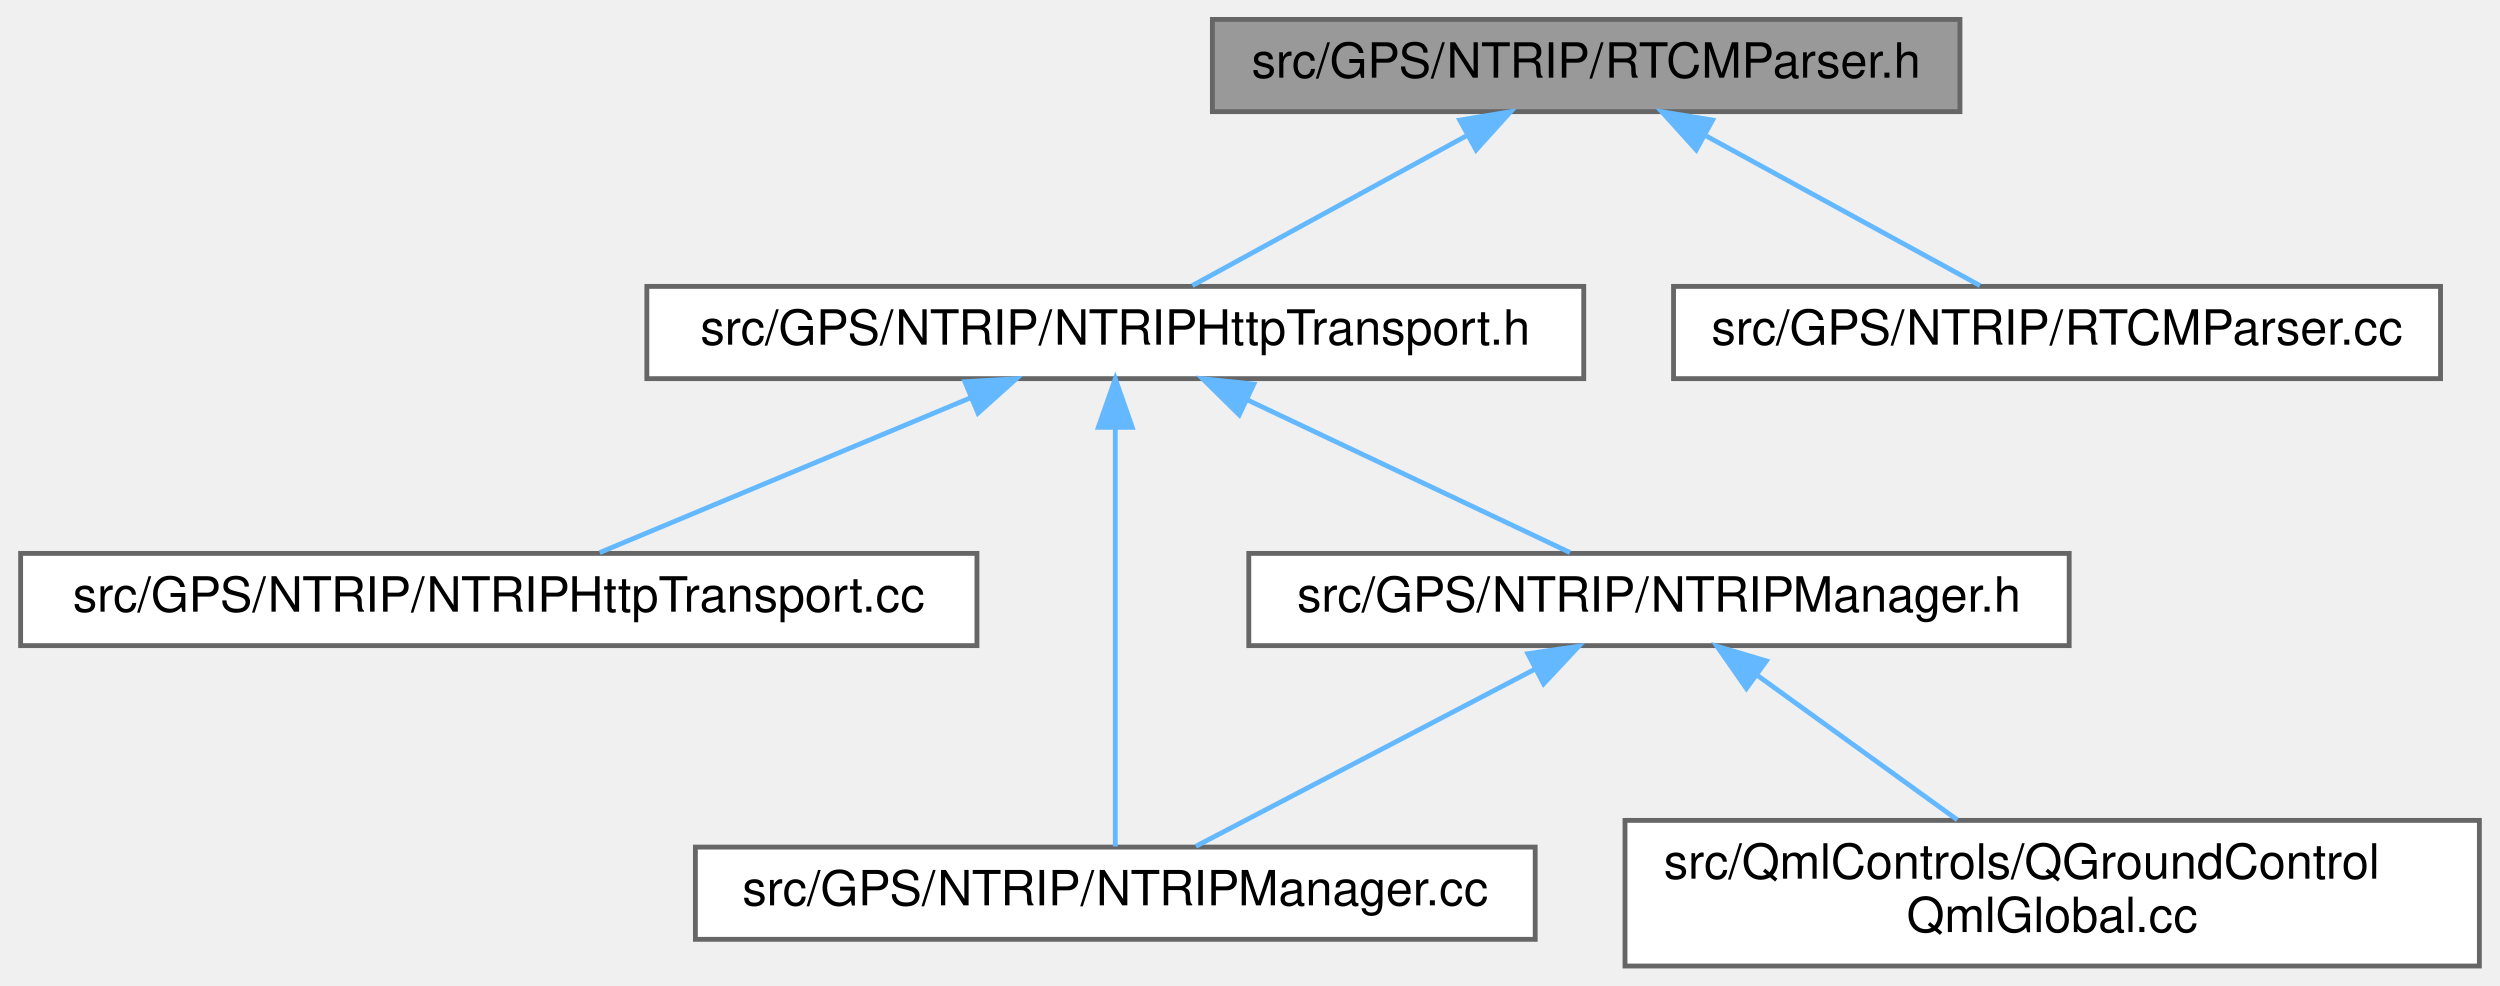
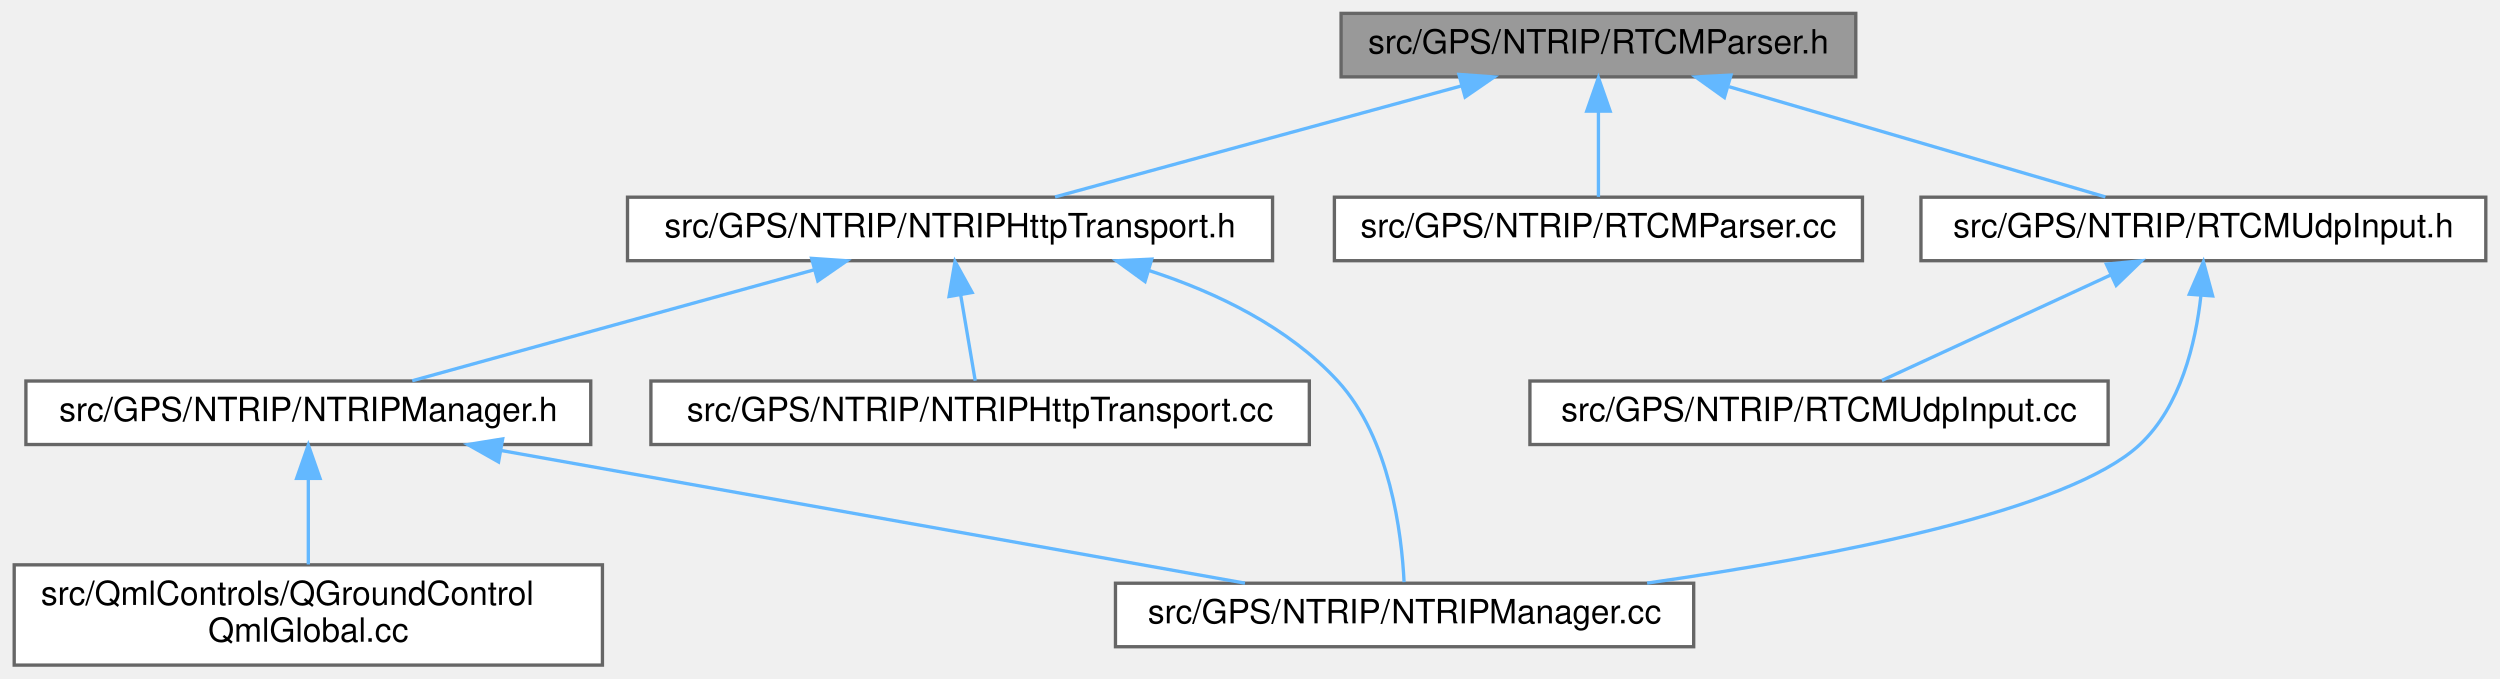
- <svg xmlns="http://www.w3.org/2000/svg" xmlns:xlink="http://www.w3.org/1999/xlink" width="515pt" height="203pt" viewBox="0.00 0.00 514.50 203.00">
+ <svg xmlns="http://www.w3.org/2000/svg" xmlns:xlink="http://www.w3.org/1999/xlink" width="748pt" height="203pt" viewBox="0.00 0.00 747.50 203.00">
  <g id="graph0" class="graph" transform="scale(1 1) rotate(0) translate(4 199)">
    <g id="Node000001" class="node">
      <g id="a_Node000001">
        <a xlink:title=" ">
-           <polygon fill="#999999" stroke="#666666" points="399.5,-195 245.5,-195 245.5,-176 399.5,-176 399.5,-195" />
-           <text text-anchor="middle" x="322.5" y="-183" font-family="Helvetica,sans-Serif" font-size="10.00">src/GPS/NTRIP/RTCMParser.h</text>
+           <polygon fill="#999999" stroke="#666666" points="551,-195 397,-195 397,-176 551,-176 551,-195" />
+           <text text-anchor="middle" x="474" y="-183" font-family="Helvetica,sans-Serif" font-size="10.00">src/GPS/NTRIP/RTCMParser.h</text>
        </a>
      </g>
    </g>
    <g id="Node000002" class="node">
      <g id="a_Node000002">
        <a xlink:href="NTRIPHttpTransport_8h.html" target="_top" xlink:title=" ">
-           <polygon fill="white" stroke="#666666" points="322,-140 129,-140 129,-121 322,-121 322,-140" />
-           <text text-anchor="middle" x="225.5" y="-128" font-family="Helvetica,sans-Serif" font-size="10.00">src/GPS/NTRIP/NTRIPHttpTransport.h</text>
+           <polygon fill="white" stroke="#666666" points="376.5,-140 183.5,-140 183.5,-121 376.5,-121 376.5,-140" />
+           <text text-anchor="middle" x="280" y="-128" font-family="Helvetica,sans-Serif" font-size="10.00">src/GPS/NTRIP/NTRIPHttpTransport.h</text>
        </a>
      </g>
    </g>
    <g id="edge1_Node000001_Node000002" class="edge">
      <g id="a_edge1_Node000001_Node000002">
        <a xlink:title=" ">
-           <path fill="none" stroke="#63b8ff" d="M297.73,-170.97C280,-161.28 256.65,-148.52 241.37,-140.17" />
-           <polygon fill="#63b8ff" stroke="#63b8ff" points="296.46,-174.26 306.92,-175.98 299.82,-168.12 296.46,-174.26" />
+           <path fill="none" stroke="#63b8ff" d="M433.04,-173.31C396.74,-163.39 344.5,-149.12 311.41,-140.08" />
+           <polygon fill="#63b8ff" stroke="#63b8ff" points="432.26,-176.73 442.83,-175.98 434.11,-169.97 432.26,-176.73" />
        </a>
      </g>
    </g>
    <g id="Node000007" class="node">
      <g id="a_Node000007">
        <a xlink:href="RTCMParser_8cc.html" target="_top" xlink:title=" ">
-           <polygon fill="white" stroke="#666666" points="498.5,-140 340.5,-140 340.5,-121 498.5,-121 498.5,-140" />
-           <text text-anchor="middle" x="419.5" y="-128" font-family="Helvetica,sans-Serif" font-size="10.00">src/GPS/NTRIP/RTCMParser.cc</text>
+           <polygon fill="white" stroke="#666666" points="553,-140 395,-140 395,-121 553,-121 553,-140" />
+           <text text-anchor="middle" x="474" y="-128" font-family="Helvetica,sans-Serif" font-size="10.00">src/GPS/NTRIP/RTCMParser.cc</text>
        </a>
      </g>
    </g>
    <g id="edge7_Node000001_Node000007" class="edge">
      <g id="a_edge7_Node000001_Node000007">
        <a xlink:title=" ">
-           <path fill="none" stroke="#63b8ff" d="M347.27,-170.97C365,-161.28 388.35,-148.52 403.63,-140.17" />
-           <polygon fill="#63b8ff" stroke="#63b8ff" points="345.18,-168.12 338.08,-175.98 348.54,-174.26 345.18,-168.12" />
+           <path fill="none" stroke="#63b8ff" d="M474,-165.66C474,-156.93 474,-146.99 474,-140.09" />
+           <polygon fill="#63b8ff" stroke="#63b8ff" points="470.5,-165.75 474,-175.75 477.5,-165.75 470.5,-165.75" />
+         </a>
+       </g>
+     </g>
+     <g id="Node000008" class="node">
+       <g id="a_Node000008">
+         <a xlink:href="RTCMUdpInput_8h.html" target="_top" xlink:title=" ">
+           <polygon fill="white" stroke="#666666" points="739.5,-140 570.5,-140 570.5,-121 739.5,-121 739.5,-140" />
+           <text text-anchor="middle" x="655" y="-128" font-family="Helvetica,sans-Serif" font-size="10.00">src/GPS/NTRIP/RTCMUdpInput.h</text>
+         </a>
+       </g>
+     </g>
+     <g id="edge8_Node000001_Node000008" class="edge">
+       <g id="a_edge8_Node000001_Node000008">
+         <a xlink:title=" ">
+           <path fill="none" stroke="#63b8ff" d="M513.08,-173.06C546.91,-163.15 595.08,-149.04 625.69,-140.08" />
+           <polygon fill="#63b8ff" stroke="#63b8ff" points="511.69,-169.82 503.08,-175.98 513.66,-176.53 511.69,-169.82" />
        </a>
      </g>
    </g>
    <g id="Node000003" class="node">
      <g id="a_Node000003">
        <a xlink:href="NTRIPHttpTransport_8cc.html" target="_top" xlink:title=" ">
-           <polygon fill="white" stroke="#666666" points="197,-85 0,-85 0,-66 197,-66 197,-85" />
-           <text text-anchor="middle" x="98.5" y="-73" font-family="Helvetica,sans-Serif" font-size="10.00">src/GPS/NTRIP/NTRIPHttpTransport.cc</text>
+           <polygon fill="white" stroke="#666666" points="387.5,-85 190.5,-85 190.5,-66 387.5,-66 387.5,-85" />
+           <text text-anchor="middle" x="289" y="-73" font-family="Helvetica,sans-Serif" font-size="10.00">src/GPS/NTRIP/NTRIPHttpTransport.cc</text>
        </a>
      </g>
    </g>
    <g id="edge2_Node000002_Node000003" class="edge">
      <g id="a_edge2_Node000002_Node000003">
        <a xlink:title=" ">
-           <path fill="none" stroke="#63b8ff" d="M195.62,-117.03C172.13,-107.23 140.03,-93.83 119.28,-85.17" />
-           <polygon fill="#63b8ff" stroke="#63b8ff" points="194.52,-120.36 205.1,-120.98 197.21,-113.9 194.52,-120.36" />
+           <path fill="none" stroke="#63b8ff" d="M283.2,-110.66C284.68,-101.93 286.37,-91.99 287.54,-85.09" />
+           <polygon fill="#63b8ff" stroke="#63b8ff" points="279.71,-110.3 281.49,-120.75 286.61,-111.48 279.71,-110.3" />
        </a>
      </g>
    </g>
    <g id="Node000004" class="node">
      <g id="a_Node000004">
        <a xlink:href="NTRIPManager_8cc.html" target="_top" xlink:title=" ">
-           <polygon fill="white" stroke="#666666" points="312,-24.5 139,-24.5 139,-5.5 312,-5.5 312,-24.5" />
-           <text text-anchor="middle" x="225.5" y="-12.5" font-family="Helvetica,sans-Serif" font-size="10.00">src/GPS/NTRIP/NTRIPManager.cc</text>
+           <polygon fill="white" stroke="#666666" points="502.5,-24.5 329.5,-24.5 329.5,-5.5 502.5,-5.5 502.5,-24.5" />
+           <text text-anchor="middle" x="416" y="-12.5" font-family="Helvetica,sans-Serif" font-size="10.00">src/GPS/NTRIP/NTRIPManager.cc</text>
        </a>
      </g>
    </g>
    <g id="edge3_Node000002_Node000004" class="edge">
      <g id="a_edge3_Node000002_Node000004">
        <a xlink:title=" ">
-           <path fill="none" stroke="#63b8ff" d="M225.5,-110.65C225.5,-85.74 225.5,-42.88 225.5,-24.63" />
-           <polygon fill="#63b8ff" stroke="#63b8ff" points="222,-110.97 225.5,-120.97 229,-110.97 222,-110.97" />
+           <path fill="none" stroke="#63b8ff" d="M339.62,-118.03C359.92,-111.43 381.2,-101.1 396,-85 411.7,-67.92 415.14,-39.24 415.85,-24.82" />
+           <polygon fill="#63b8ff" stroke="#63b8ff" points="338.34,-114.76 329.77,-120.98 340.35,-121.47 338.34,-114.76" />
        </a>
      </g>
    </g>
    <g id="Node000005" class="node">
      <g id="a_Node000005">
        <a xlink:href="NTRIPManager_8h.html" target="_top" xlink:title=" ">
-           <polygon fill="white" stroke="#666666" points="422,-85 253,-85 253,-66 422,-66 422,-85" />
-           <text text-anchor="middle" x="337.5" y="-73" font-family="Helvetica,sans-Serif" font-size="10.00">src/GPS/NTRIP/NTRIPManager.h</text>
+           <polygon fill="white" stroke="#666666" points="172.5,-85 3.5,-85 3.5,-66 172.5,-66 172.5,-85" />
+           <text text-anchor="middle" x="88" y="-73" font-family="Helvetica,sans-Serif" font-size="10.00">src/GPS/NTRIP/NTRIPManager.h</text>
        </a>
      </g>
    </g>
    <g id="edge4_Node000002_Node000005" class="edge">
      <g id="a_edge4_Node000002_Node000005">
        <a xlink:title=" ">
-           <path fill="none" stroke="#63b8ff" d="M252.69,-116.63C273.32,-106.87 301.12,-93.71 319.18,-85.17" />
-           <polygon fill="#63b8ff" stroke="#63b8ff" points="251.04,-113.54 243.49,-120.98 254.03,-119.87 251.04,-113.54" />
+           <path fill="none" stroke="#63b8ff" d="M239.47,-118.31C203.54,-108.39 151.84,-94.12 119.09,-85.08" />
+           <polygon fill="#63b8ff" stroke="#63b8ff" points="238.58,-121.7 249.15,-120.98 240.44,-114.95 238.58,-121.7" />
        </a>
      </g>
    </g>
    <g id="edge5_Node000005_Node000004" class="edge">
      <g id="a_edge5_Node000005_Node000004">
        <a xlink:title=" ">
-           <path fill="none" stroke="#63b8ff" d="M312.09,-61.23C290.64,-50.03 260.57,-34.32 242.09,-24.67" />
-           <polygon fill="#63b8ff" stroke="#63b8ff" points="310.49,-64.34 320.97,-65.87 313.73,-58.14 310.49,-64.34" />
+           <path fill="none" stroke="#63b8ff" d="M145.9,-64.17C209.16,-52.89 309.31,-35.03 368.25,-24.52" />
+           <polygon fill="#63b8ff" stroke="#63b8ff" points="144.92,-60.79 135.69,-65.99 146.15,-67.68 144.92,-60.79" />
        </a>
      </g>
    </g>
    <g id="Node000006" class="node">
      <g id="a_Node000006">
        <a xlink:href="QGroundControlQmlGlobal_8cc.html" target="_top" xlink:title=" ">
-           <polygon fill="white" stroke="#666666" points="506.5,-30 330.5,-30 330.5,0 506.5,0 506.5,-30" />
-           <text text-anchor="start" x="338.5" y="-18" font-family="Helvetica,sans-Serif" font-size="10.00">src/QmlControls/QGroundControl</text>
-           <text text-anchor="middle" x="418.5" y="-7" font-family="Helvetica,sans-Serif" font-size="10.00">QmlGlobal.cc</text>
+           <polygon fill="white" stroke="#666666" points="176,-30 0,-30 0,0 176,0 176,-30" />
+           <text text-anchor="start" x="8" y="-18" font-family="Helvetica,sans-Serif" font-size="10.00">src/QmlControls/QGroundControl</text>
+           <text text-anchor="middle" x="88" y="-7" font-family="Helvetica,sans-Serif" font-size="10.00">QmlGlobal.cc</text>
        </a>
      </g>
    </g>
    <g id="edge6_Node000005_Node000006" class="edge">
      <g id="a_edge6_Node000005_Node000006">
        <a xlink:title=" ">
-           <path fill="none" stroke="#63b8ff" d="M357.9,-59.77C370.48,-50.68 386.54,-39.09 398.96,-30.11" />
-           <polygon fill="#63b8ff" stroke="#63b8ff" points="355.51,-57.18 349.45,-65.87 359.61,-62.85 355.51,-57.18" />
+           <path fill="none" stroke="#63b8ff" d="M88,-55.65C88,-47.36 88,-37.78 88,-30.11" />
+           <polygon fill="#63b8ff" stroke="#63b8ff" points="84.5,-55.87 88,-65.87 91.5,-55.87 84.5,-55.87" />
+         </a>
+       </g>
+     </g>
+     <g id="edge9_Node000008_Node000004" class="edge">
+       <g id="a_edge9_Node000008_Node000004">
+         <a xlink:title=" ">
+           <path fill="none" stroke="#63b8ff" d="M654.26,-110.52C652.68,-96.3 648.2,-77.41 636,-66 614.76,-46.14 544.13,-32.49 488.56,-24.54" />
+           <polygon fill="#63b8ff" stroke="#63b8ff" points="650.79,-110.97 655.01,-120.69 657.77,-110.46 650.79,-110.97" />
+         </a>
+       </g>
+     </g>
+     <g id="Node000009" class="node">
+       <g id="a_Node000009">
+         <a xlink:href="RTCMUdpInput_8cc.html" target="_top" xlink:title=" ">
+           <polygon fill="white" stroke="#666666" points="626.5,-85 453.5,-85 453.5,-66 626.5,-66 626.5,-85" />
+           <text text-anchor="middle" x="540" y="-73" font-family="Helvetica,sans-Serif" font-size="10.00">src/GPS/NTRIP/RTCMUdpInput.cc</text>
+         </a>
+       </g>
+     </g>
+     <g id="edge10_Node000008_Node000009" class="edge">
+       <g id="a_edge10_Node000008_Node000009">
+         <a xlink:title=" ">
+           <path fill="none" stroke="#63b8ff" d="M627.37,-116.77C606.16,-106.99 577.44,-93.75 558.81,-85.17" />
+           <polygon fill="#63b8ff" stroke="#63b8ff" points="625.98,-119.98 636.52,-120.98 628.91,-113.62 625.98,-119.98" />
        </a>
      </g>
    </g>
  </g>
</svg>
